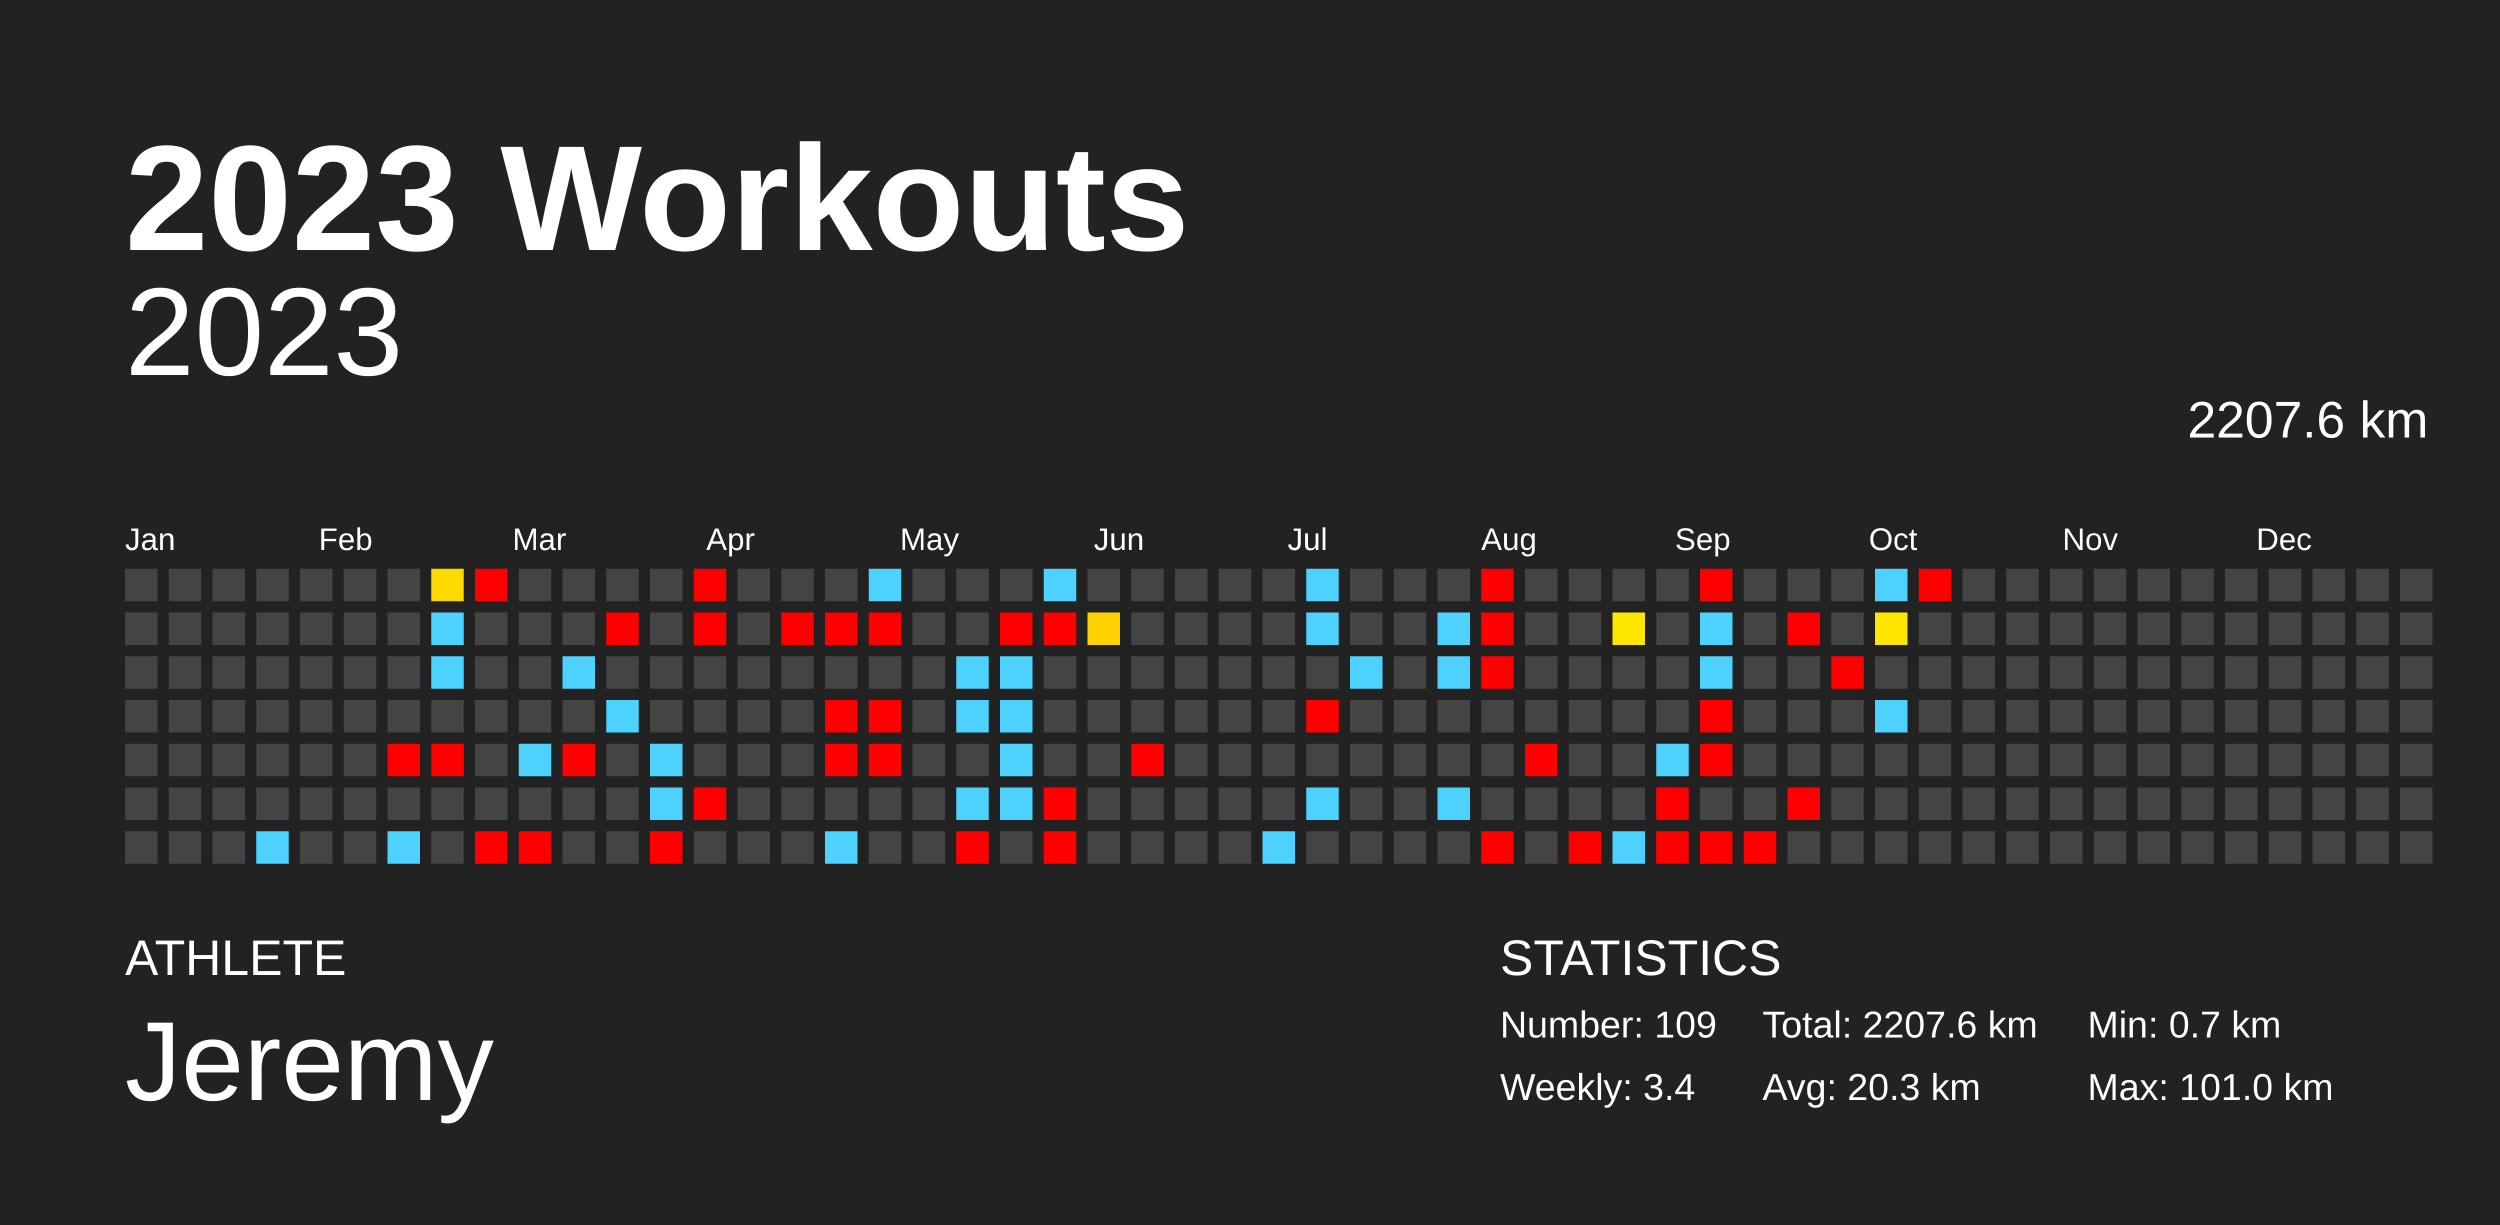
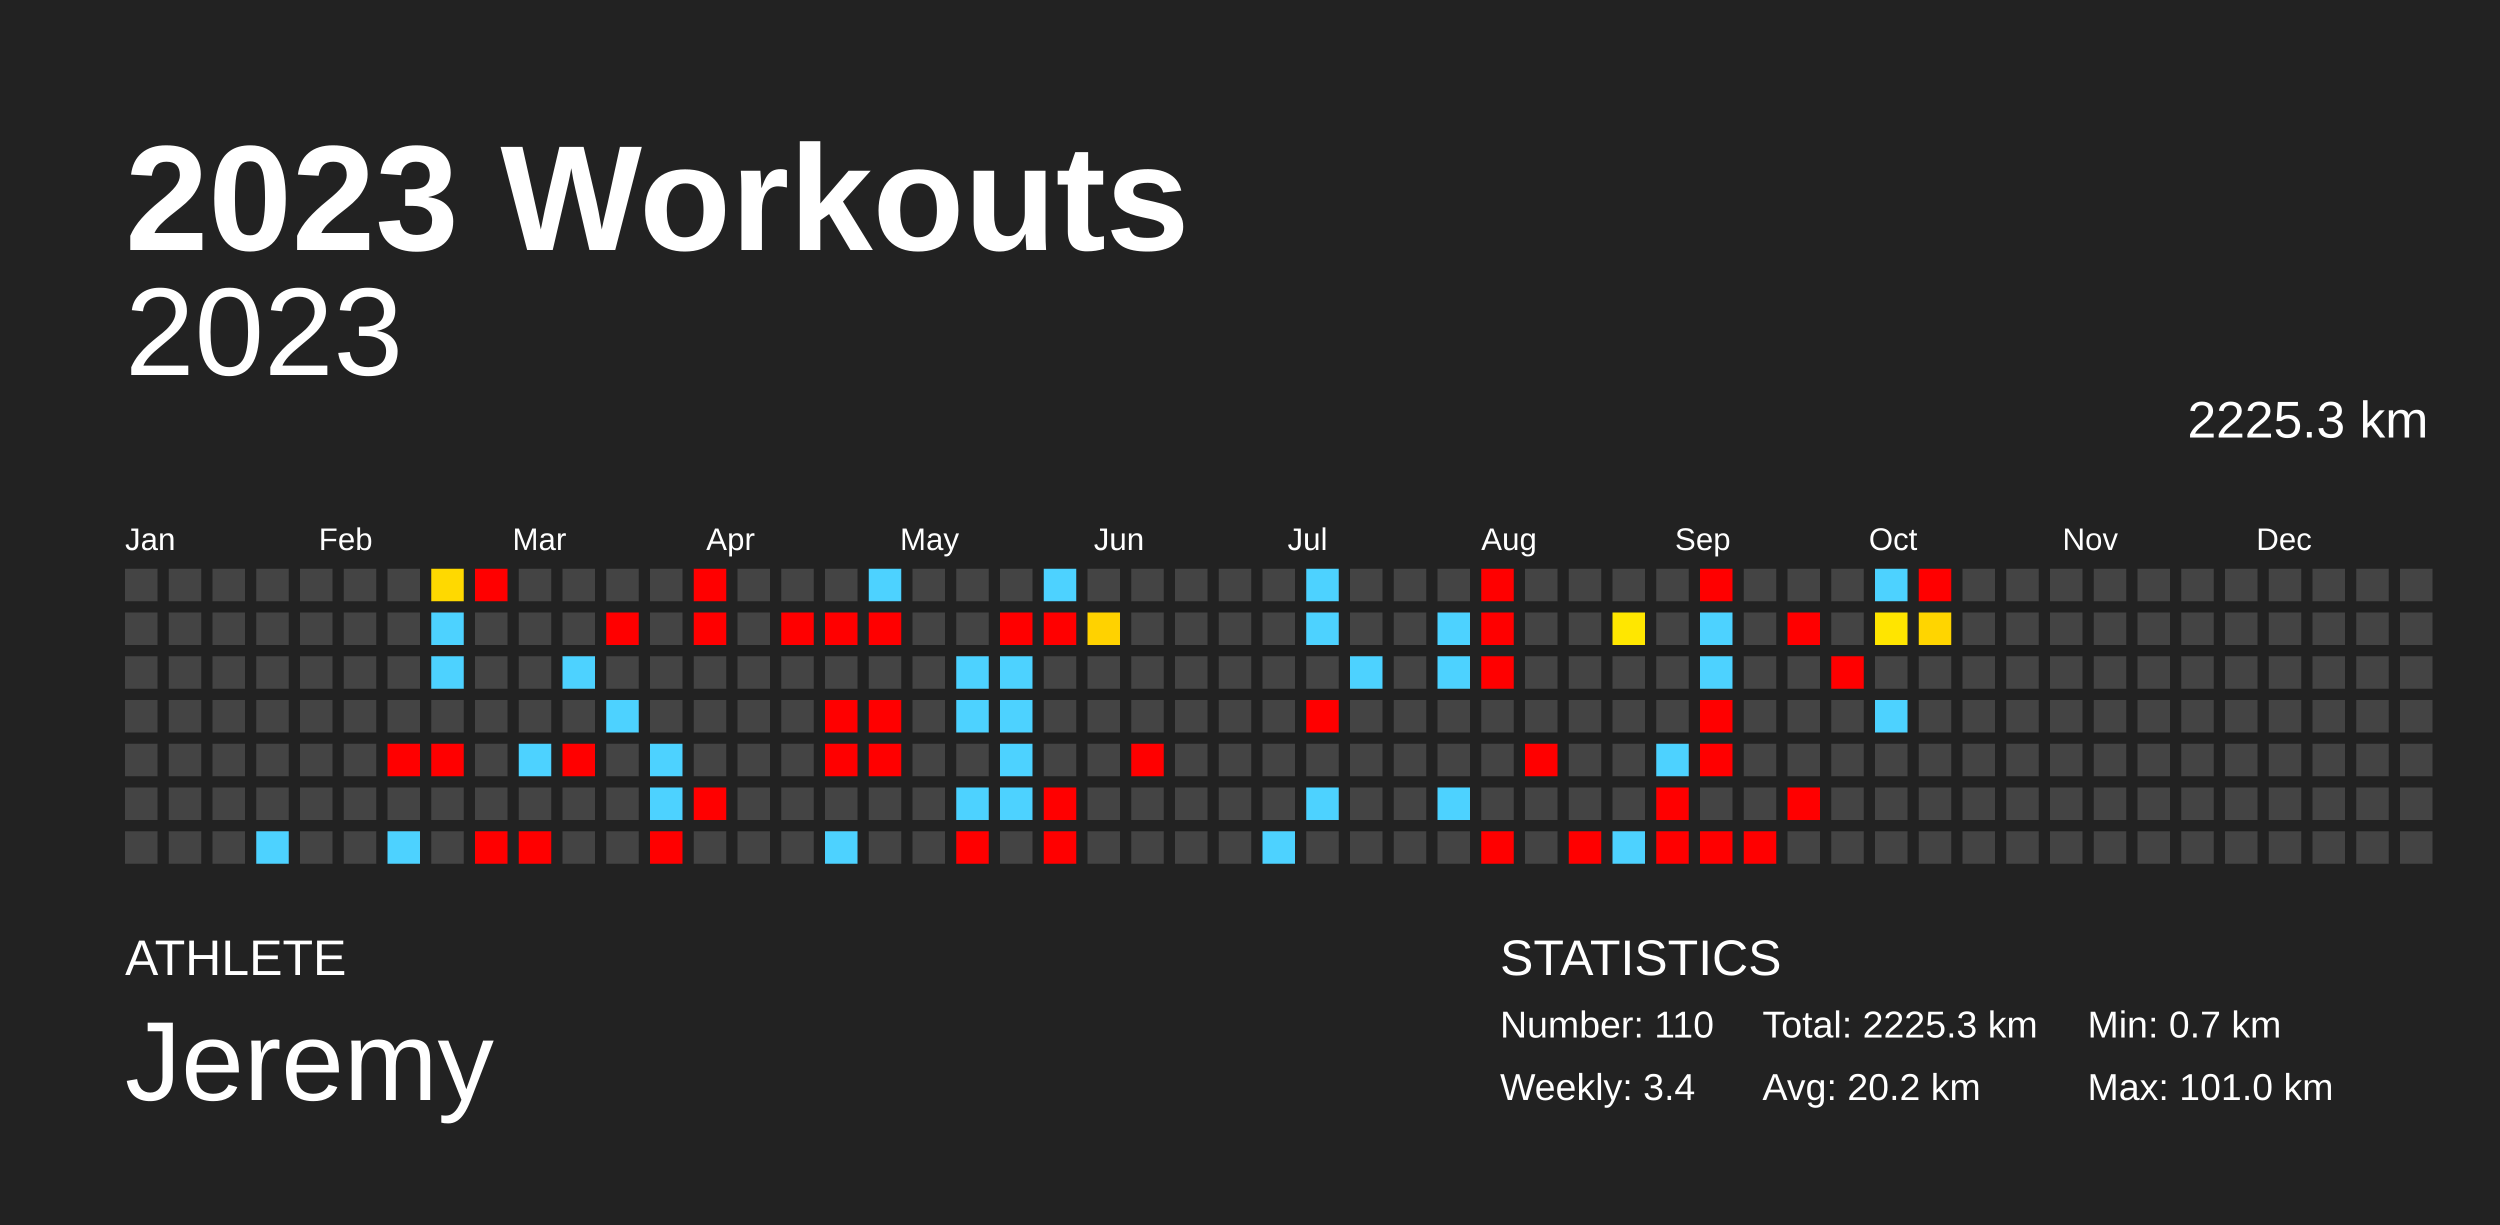
<svg xmlns="http://www.w3.org/2000/svg" baseProfile="full" height="98mm" version="1.1" viewBox="0,0,200,98" width="200mm">
  <defs />
  <rect fill="#222222" height="98" width="200" x="0" y="0" />
  <text fill="#FFFFFF" style="font-size:12px; font-family:Arial; font-weight:bold;" x="10" y="20">2023 Workouts</text>
  <text fill="#FFFFFF" style="font-size:4px; font-family:Arial" x="10" y="78">ATHLETE</text>
  <text fill="#FFFFFF" style="font-size:9px; font-family:Arial" x="10" y="88">Jeremy</text>
  <text fill="#FFFFFF" style="font-size:4px; font-family:Arial" x="120" y="78">STATISTICS</text>
-   <text fill="#FFFFFF" style="font-size:3px; font-family:Arial" x="120" y="83">Number: 109</text>
+   <text fill="#FFFFFF" style="font-size:3px; font-family:Arial" x="120" y="83">Number: 110</text>
  <text fill="#FFFFFF" style="font-size:3px; font-family:Arial" x="120" y="88">Weekly: 3.4</text>
-   <text fill="#FFFFFF" style="font-size:3px; font-family:Arial" x="141" y="83">Total: 2207.6 km</text>
-   <text fill="#FFFFFF" style="font-size:3px; font-family:Arial" x="141" y="88">Avg: 20.3 km</text>
+   <text fill="#FFFFFF" style="font-size:3px; font-family:Arial" x="141" y="83">Total: 2225.3 km</text>
+   <text fill="#FFFFFF" style="font-size:3px; font-family:Arial" x="141" y="88">Avg: 20.2 km</text>
  <text fill="#FFFFFF" style="font-size:3px; font-family:Arial" x="167" y="83">Min: 0.7 km</text>
  <text fill="#FFFFFF" style="font-size:3px; font-family:Arial" x="167" y="88">Max: 101.0 km</text>
  <text alignment-baseline="hanging" fill="#FFFFFF" style="font-size:10.0px; font-family:Arial;" x="10" y="30">2023</text>
-   <text alignment-baseline="hanging" fill="#FFFFFF" style="font-size:4.125px; font-family:Arial;" x="175" y="35">2207.6 km</text>
+   <text alignment-baseline="hanging" fill="#FFFFFF" style="font-size:4.125px; font-family:Arial;" x="175" y="35">2225.3 km</text>
  <text fill="#FFFFFF" style="font-size:2.5px; font-family:Arial" x="10.0" y="44">Jan</text>
  <text fill="#FFFFFF" style="font-size:2.5px; font-family:Arial" x="25.5" y="44">Feb</text>
  <text fill="#FFFFFF" style="font-size:2.5px; font-family:Arial" x="41.0" y="44">Mar</text>
  <text fill="#FFFFFF" style="font-size:2.5px; font-family:Arial" x="56.5" y="44">Apr</text>
  <text fill="#FFFFFF" style="font-size:2.5px; font-family:Arial" x="72.0" y="44">May</text>
  <text fill="#FFFFFF" style="font-size:2.5px; font-family:Arial" x="87.5" y="44">Jun</text>
  <text fill="#FFFFFF" style="font-size:2.5px; font-family:Arial" x="103.0" y="44">Jul</text>
  <text fill="#FFFFFF" style="font-size:2.5px; font-family:Arial" x="118.5" y="44">Aug</text>
  <text fill="#FFFFFF" style="font-size:2.5px; font-family:Arial" x="134.0" y="44">Sep</text>
  <text fill="#FFFFFF" style="font-size:2.5px; font-family:Arial" x="149.5" y="44">Oct</text>
  <text fill="#FFFFFF" style="font-size:2.5px; font-family:Arial" x="165.0" y="44">Nov</text>
  <text fill="#FFFFFF" style="font-size:2.5px; font-family:Arial" x="180.5" y="44">Dec</text>
  <rect fill="#444444" height="2.6" width="2.6" x="10.0" y="45.5" />
  <rect fill="#444444" height="2.6" width="2.6" x="10.0" y="49.0" />
  <rect fill="#444444" height="2.6" width="2.6" x="10.0" y="52.5" />
  <rect fill="#444444" height="2.6" width="2.6" x="10.0" y="56.0" />
  <rect fill="#444444" height="2.6" width="2.6" x="10.0" y="59.5" />
  <rect fill="#444444" height="2.6" width="2.6" x="10.0" y="63.0" />
  <rect fill="#444444" height="2.6" width="2.6" x="10.0" y="66.5" />
  <rect fill="#444444" height="2.6" width="2.6" x="13.5" y="45.5" />
  <rect fill="#444444" height="2.6" width="2.6" x="13.5" y="49.0" />
  <rect fill="#444444" height="2.6" width="2.6" x="13.5" y="52.5" />
  <rect fill="#444444" height="2.6" width="2.6" x="13.5" y="56.0" />
  <rect fill="#444444" height="2.6" width="2.6" x="13.5" y="59.5" />
  <rect fill="#444444" height="2.6" width="2.6" x="13.5" y="63.0" />
  <rect fill="#444444" height="2.6" width="2.6" x="13.5" y="66.5" />
  <rect fill="#444444" height="2.6" width="2.6" x="17.0" y="45.5" />
  <rect fill="#444444" height="2.6" width="2.6" x="17.0" y="49.0" />
  <rect fill="#444444" height="2.6" width="2.6" x="17.0" y="52.5" />
  <rect fill="#444444" height="2.6" width="2.6" x="17.0" y="56.0" />
  <rect fill="#444444" height="2.6" width="2.6" x="17.0" y="59.5" />
  <rect fill="#444444" height="2.6" width="2.6" x="17.0" y="63.0" />
  <rect fill="#444444" height="2.6" width="2.6" x="17.0" y="66.5" />
  <rect fill="#444444" height="2.6" width="2.6" x="20.5" y="45.5" />
  <rect fill="#444444" height="2.6" width="2.6" x="20.5" y="49.0" />
  <rect fill="#444444" height="2.6" width="2.6" x="20.5" y="52.5" />
  <rect fill="#444444" height="2.6" width="2.6" x="20.5" y="56.0" />
  <rect fill="#444444" height="2.6" width="2.6" x="20.5" y="59.5" />
  <rect fill="#444444" height="2.6" width="2.6" x="20.5" y="63.0" />
  <rect fill="#4dd2ff" height="2.6" width="2.6" x="20.5" y="66.5" />
  <rect fill="#444444" height="2.6" width="2.6" x="24.0" y="45.5" />
  <rect fill="#444444" height="2.6" width="2.6" x="24.0" y="49.0" />
  <rect fill="#444444" height="2.6" width="2.6" x="24.0" y="52.5" />
  <rect fill="#444444" height="2.6" width="2.6" x="24.0" y="56.0" />
  <rect fill="#444444" height="2.6" width="2.6" x="24.0" y="59.5" />
  <rect fill="#444444" height="2.6" width="2.6" x="24.0" y="63.0" />
  <rect fill="#444444" height="2.6" width="2.6" x="24.0" y="66.5" />
  <rect fill="#444444" height="2.6" width="2.6" x="27.5" y="45.5" />
  <rect fill="#444444" height="2.6" width="2.6" x="27.5" y="49.0" />
  <rect fill="#444444" height="2.6" width="2.6" x="27.5" y="52.5" />
  <rect fill="#444444" height="2.6" width="2.6" x="27.5" y="56.0" />
  <rect fill="#444444" height="2.6" width="2.6" x="27.5" y="59.5" />
  <rect fill="#444444" height="2.6" width="2.6" x="27.5" y="63.0" />
  <rect fill="#444444" height="2.6" width="2.6" x="27.5" y="66.5" />
  <rect fill="#444444" height="2.6" width="2.6" x="31.0" y="45.5" />
  <rect fill="#444444" height="2.6" width="2.6" x="31.0" y="49.0" />
  <rect fill="#444444" height="2.6" width="2.6" x="31.0" y="52.5" />
  <rect fill="#444444" height="2.6" width="2.6" x="31.0" y="56.0" />
  <rect fill="red" height="2.6" width="2.6" x="31.0" y="59.5" />
  <rect fill="#444444" height="2.6" width="2.6" x="31.0" y="63.0" />
  <rect fill="#4dd2ff" height="2.6" width="2.6" x="31.0" y="66.5" />
  <rect fill="#ffd900" height="2.6" width="2.6" x="34.5" y="45.5" />
  <rect fill="#4dd2ff" height="2.6" width="2.6" x="34.5" y="49.0" />
  <rect fill="#4dd2ff" height="2.6" width="2.6" x="34.5" y="52.5" />
  <rect fill="#444444" height="2.6" width="2.6" x="34.5" y="56.0" />
  <rect fill="red" height="2.6" width="2.6" x="34.5" y="59.5" />
  <rect fill="#444444" height="2.6" width="2.6" x="34.5" y="63.0" />
  <rect fill="#444444" height="2.6" width="2.6" x="34.5" y="66.5" />
  <rect fill="red" height="2.6" width="2.6" x="38.0" y="45.5" />
  <rect fill="#444444" height="2.6" width="2.6" x="38.0" y="49.0" />
  <rect fill="#444444" height="2.6" width="2.6" x="38.0" y="52.5" />
  <rect fill="#444444" height="2.6" width="2.6" x="38.0" y="56.0" />
  <rect fill="#444444" height="2.6" width="2.6" x="38.0" y="59.5" />
  <rect fill="#444444" height="2.6" width="2.6" x="38.0" y="63.0" />
  <rect fill="red" height="2.6" width="2.6" x="38.0" y="66.5" />
  <rect fill="#444444" height="2.6" width="2.6" x="41.5" y="45.5" />
  <rect fill="#444444" height="2.6" width="2.6" x="41.5" y="49.0" />
  <rect fill="#444444" height="2.6" width="2.6" x="41.5" y="52.5" />
  <rect fill="#444444" height="2.6" width="2.6" x="41.5" y="56.0" />
  <rect fill="#4dd2ff" height="2.6" width="2.6" x="41.5" y="59.5" />
  <rect fill="#444444" height="2.6" width="2.6" x="41.5" y="63.0" />
  <rect fill="red" height="2.6" width="2.6" x="41.5" y="66.5" />
  <rect fill="#444444" height="2.6" width="2.6" x="45.0" y="45.5" />
  <rect fill="#444444" height="2.6" width="2.6" x="45.0" y="49.0" />
  <rect fill="#4dd2ff" height="2.6" width="2.6" x="45.0" y="52.5" />
  <rect fill="#444444" height="2.6" width="2.6" x="45.0" y="56.0" />
  <rect fill="red" height="2.6" width="2.6" x="45.0" y="59.5" />
  <rect fill="#444444" height="2.6" width="2.6" x="45.0" y="63.0" />
  <rect fill="#444444" height="2.6" width="2.6" x="45.0" y="66.5" />
  <rect fill="#444444" height="2.6" width="2.6" x="48.5" y="45.5" />
  <rect fill="red" height="2.6" width="2.6" x="48.5" y="49.0" />
  <rect fill="#444444" height="2.6" width="2.6" x="48.5" y="52.5" />
  <rect fill="#4dd2ff" height="2.6" width="2.6" x="48.5" y="56.0" />
  <rect fill="#444444" height="2.6" width="2.6" x="48.5" y="59.5" />
  <rect fill="#444444" height="2.6" width="2.6" x="48.5" y="63.0" />
  <rect fill="#444444" height="2.6" width="2.6" x="48.5" y="66.5" />
  <rect fill="#444444" height="2.6" width="2.6" x="52.0" y="45.5" />
  <rect fill="#444444" height="2.6" width="2.6" x="52.0" y="49.0" />
  <rect fill="#444444" height="2.6" width="2.6" x="52.0" y="52.5" />
  <rect fill="#444444" height="2.6" width="2.6" x="52.0" y="56.0" />
  <rect fill="#4dd2ff" height="2.6" width="2.6" x="52.0" y="59.5" />
  <rect fill="#4dd2ff" height="2.6" width="2.6" x="52.0" y="63.0" />
  <rect fill="red" height="2.6" width="2.6" x="52.0" y="66.5" />
  <rect fill="red" height="2.6" width="2.6" x="55.5" y="45.5" />
  <rect fill="red" height="2.6" width="2.6" x="55.5" y="49.0" />
  <rect fill="#444444" height="2.6" width="2.6" x="55.5" y="52.5" />
  <rect fill="#444444" height="2.6" width="2.6" x="55.5" y="56.0" />
  <rect fill="#444444" height="2.6" width="2.6" x="55.5" y="59.5" />
  <rect fill="red" height="2.6" width="2.6" x="55.5" y="63.0" />
  <rect fill="#444444" height="2.6" width="2.6" x="55.5" y="66.5" />
  <rect fill="#444444" height="2.6" width="2.6" x="59.0" y="45.5" />
  <rect fill="#444444" height="2.6" width="2.6" x="59.0" y="49.0" />
  <rect fill="#444444" height="2.6" width="2.6" x="59.0" y="52.5" />
  <rect fill="#444444" height="2.6" width="2.6" x="59.0" y="56.0" />
  <rect fill="#444444" height="2.6" width="2.6" x="59.0" y="59.5" />
  <rect fill="#444444" height="2.6" width="2.6" x="59.0" y="63.0" />
  <rect fill="#444444" height="2.6" width="2.6" x="59.0" y="66.5" />
  <rect fill="#444444" height="2.6" width="2.6" x="62.5" y="45.5" />
  <rect fill="red" height="2.6" width="2.6" x="62.5" y="49.0" />
  <rect fill="#444444" height="2.6" width="2.6" x="62.5" y="52.5" />
  <rect fill="#444444" height="2.6" width="2.6" x="62.5" y="56.0" />
  <rect fill="#444444" height="2.6" width="2.6" x="62.5" y="59.5" />
  <rect fill="#444444" height="2.6" width="2.6" x="62.5" y="63.0" />
  <rect fill="#444444" height="2.6" width="2.6" x="62.5" y="66.5" />
  <rect fill="#444444" height="2.6" width="2.6" x="66.0" y="45.5" />
  <rect fill="red" height="2.6" width="2.6" x="66.0" y="49.0" />
  <rect fill="#444444" height="2.6" width="2.6" x="66.0" y="52.5" />
  <rect fill="red" height="2.6" width="2.6" x="66.0" y="56.0" />
  <rect fill="red" height="2.6" width="2.6" x="66.0" y="59.5" />
  <rect fill="#444444" height="2.6" width="2.6" x="66.0" y="63.0" />
  <rect fill="#4dd2ff" height="2.6" width="2.6" x="66.0" y="66.5" />
  <rect fill="#4dd2ff" height="2.6" width="2.6" x="69.5" y="45.5" />
  <rect fill="red" height="2.6" width="2.6" x="69.5" y="49.0" />
  <rect fill="#444444" height="2.6" width="2.6" x="69.5" y="52.5" />
  <rect fill="red" height="2.6" width="2.6" x="69.5" y="56.0" />
  <rect fill="red" height="2.6" width="2.6" x="69.5" y="59.5" />
  <rect fill="#444444" height="2.6" width="2.6" x="69.5" y="63.0" />
  <rect fill="#444444" height="2.6" width="2.6" x="69.5" y="66.5" />
  <rect fill="#444444" height="2.6" width="2.6" x="73.0" y="45.5" />
  <rect fill="#444444" height="2.6" width="2.6" x="73.0" y="49.0" />
  <rect fill="#444444" height="2.6" width="2.6" x="73.0" y="52.5" />
  <rect fill="#444444" height="2.6" width="2.6" x="73.0" y="56.0" />
  <rect fill="#444444" height="2.6" width="2.6" x="73.0" y="59.5" />
  <rect fill="#444444" height="2.6" width="2.6" x="73.0" y="63.0" />
  <rect fill="#444444" height="2.6" width="2.6" x="73.0" y="66.5" />
  <rect fill="#444444" height="2.6" width="2.6" x="76.5" y="45.5" />
  <rect fill="#444444" height="2.6" width="2.6" x="76.5" y="49.0" />
  <rect fill="#4dd2ff" height="2.6" width="2.6" x="76.5" y="52.5" />
  <rect fill="#4dd2ff" height="2.6" width="2.6" x="76.5" y="56.0" />
  <rect fill="#444444" height="2.6" width="2.6" x="76.5" y="59.5" />
  <rect fill="#4dd2ff" height="2.6" width="2.6" x="76.5" y="63.0" />
  <rect fill="red" height="2.6" width="2.6" x="76.5" y="66.5" />
  <rect fill="#444444" height="2.6" width="2.6" x="80.0" y="45.5" />
  <rect fill="red" height="2.6" width="2.6" x="80.0" y="49.0" />
  <rect fill="#4dd2ff" height="2.6" width="2.6" x="80.0" y="52.5" />
  <rect fill="#4dd2ff" height="2.6" width="2.6" x="80.0" y="56.0" />
  <rect fill="#4dd2ff" height="2.6" width="2.6" x="80.0" y="59.5" />
  <rect fill="#4dd2ff" height="2.6" width="2.6" x="80.0" y="63.0" />
  <rect fill="#444444" height="2.6" width="2.6" x="80.0" y="66.5" />
  <rect fill="#4dd2ff" height="2.6" width="2.6" x="83.5" y="45.5" />
  <rect fill="red" height="2.6" width="2.6" x="83.5" y="49.0" />
  <rect fill="#444444" height="2.6" width="2.6" x="83.5" y="52.5" />
  <rect fill="#444444" height="2.6" width="2.6" x="83.5" y="56.0" />
  <rect fill="#444444" height="2.6" width="2.6" x="83.5" y="59.5" />
  <rect fill="red" height="2.6" width="2.6" x="83.5" y="63.0" />
  <rect fill="red" height="2.6" width="2.6" x="83.5" y="66.5" />
  <rect fill="#444444" height="2.6" width="2.6" x="87.0" y="45.5" />
  <rect fill="#ffd200" height="2.6" width="2.6" x="87.0" y="49.0" />
  <rect fill="#444444" height="2.6" width="2.6" x="87.0" y="52.5" />
  <rect fill="#444444" height="2.6" width="2.6" x="87.0" y="56.0" />
  <rect fill="#444444" height="2.6" width="2.6" x="87.0" y="59.5" />
  <rect fill="#444444" height="2.6" width="2.6" x="87.0" y="63.0" />
  <rect fill="#444444" height="2.6" width="2.6" x="87.0" y="66.5" />
  <rect fill="#444444" height="2.6" width="2.6" x="90.5" y="45.5" />
  <rect fill="#444444" height="2.6" width="2.6" x="90.5" y="49.0" />
  <rect fill="#444444" height="2.6" width="2.6" x="90.5" y="52.5" />
  <rect fill="#444444" height="2.6" width="2.6" x="90.5" y="56.0" />
  <rect fill="red" height="2.6" width="2.6" x="90.5" y="59.5" />
  <rect fill="#444444" height="2.6" width="2.6" x="90.5" y="63.0" />
  <rect fill="#444444" height="2.6" width="2.6" x="90.5" y="66.5" />
  <rect fill="#444444" height="2.6" width="2.6" x="94.0" y="45.5" />
  <rect fill="#444444" height="2.6" width="2.6" x="94.0" y="49.0" />
  <rect fill="#444444" height="2.6" width="2.6" x="94.0" y="52.5" />
  <rect fill="#444444" height="2.6" width="2.6" x="94.0" y="56.0" />
  <rect fill="#444444" height="2.6" width="2.6" x="94.0" y="59.5" />
  <rect fill="#444444" height="2.6" width="2.6" x="94.0" y="63.0" />
  <rect fill="#444444" height="2.6" width="2.6" x="94.0" y="66.5" />
  <rect fill="#444444" height="2.6" width="2.6" x="97.5" y="45.5" />
  <rect fill="#444444" height="2.6" width="2.6" x="97.5" y="49.0" />
  <rect fill="#444444" height="2.6" width="2.6" x="97.5" y="52.5" />
  <rect fill="#444444" height="2.6" width="2.6" x="97.5" y="56.0" />
  <rect fill="#444444" height="2.6" width="2.6" x="97.5" y="59.5" />
  <rect fill="#444444" height="2.6" width="2.6" x="97.5" y="63.0" />
  <rect fill="#444444" height="2.6" width="2.6" x="97.5" y="66.5" />
  <rect fill="#444444" height="2.6" width="2.6" x="101.0" y="45.5" />
  <rect fill="#444444" height="2.6" width="2.6" x="101.0" y="49.0" />
  <rect fill="#444444" height="2.6" width="2.6" x="101.0" y="52.5" />
  <rect fill="#444444" height="2.6" width="2.6" x="101.0" y="56.0" />
  <rect fill="#444444" height="2.6" width="2.6" x="101.0" y="59.5" />
  <rect fill="#444444" height="2.6" width="2.6" x="101.0" y="63.0" />
  <rect fill="#4dd2ff" height="2.6" width="2.6" x="101.0" y="66.5" />
  <rect fill="#4dd2ff" height="2.6" width="2.6" x="104.5" y="45.5" />
  <rect fill="#4dd2ff" height="2.6" width="2.6" x="104.5" y="49.0" />
  <rect fill="#444444" height="2.6" width="2.6" x="104.5" y="52.5" />
  <rect fill="red" height="2.6" width="2.6" x="104.5" y="56.0" />
  <rect fill="#444444" height="2.6" width="2.6" x="104.5" y="59.5" />
  <rect fill="#4dd2ff" height="2.6" width="2.6" x="104.5" y="63.0" />
  <rect fill="#444444" height="2.6" width="2.6" x="104.5" y="66.5" />
  <rect fill="#444444" height="2.6" width="2.6" x="108.0" y="45.5" />
  <rect fill="#444444" height="2.6" width="2.6" x="108.0" y="49.0" />
  <rect fill="#4dd2ff" height="2.6" width="2.6" x="108.0" y="52.5" />
  <rect fill="#444444" height="2.6" width="2.6" x="108.0" y="56.0" />
  <rect fill="#444444" height="2.6" width="2.6" x="108.0" y="59.5" />
  <rect fill="#444444" height="2.6" width="2.6" x="108.0" y="63.0" />
  <rect fill="#444444" height="2.6" width="2.6" x="108.0" y="66.5" />
  <rect fill="#444444" height="2.6" width="2.6" x="111.5" y="45.5" />
  <rect fill="#444444" height="2.6" width="2.6" x="111.5" y="49.0" />
  <rect fill="#444444" height="2.6" width="2.6" x="111.5" y="52.5" />
  <rect fill="#444444" height="2.6" width="2.6" x="111.5" y="56.0" />
  <rect fill="#444444" height="2.6" width="2.6" x="111.5" y="59.5" />
  <rect fill="#444444" height="2.6" width="2.6" x="111.5" y="63.0" />
  <rect fill="#444444" height="2.6" width="2.6" x="111.5" y="66.5" />
  <rect fill="#444444" height="2.6" width="2.6" x="115.0" y="45.5" />
  <rect fill="#4dd2ff" height="2.6" width="2.6" x="115.0" y="49.0" />
  <rect fill="#4dd2ff" height="2.6" width="2.6" x="115.0" y="52.5" />
  <rect fill="#444444" height="2.6" width="2.6" x="115.0" y="56.0" />
  <rect fill="#444444" height="2.6" width="2.6" x="115.0" y="59.5" />
  <rect fill="#4dd2ff" height="2.6" width="2.6" x="115.0" y="63.0" />
  <rect fill="#444444" height="2.6" width="2.6" x="115.0" y="66.5" />
  <rect fill="red" height="2.6" width="2.6" x="118.5" y="45.5" />
  <rect fill="red" height="2.6" width="2.6" x="118.5" y="49.0" />
  <rect fill="red" height="2.6" width="2.6" x="118.5" y="52.5" />
  <rect fill="#444444" height="2.6" width="2.6" x="118.5" y="56.0" />
  <rect fill="#444444" height="2.6" width="2.6" x="118.5" y="59.5" />
  <rect fill="#444444" height="2.6" width="2.6" x="118.5" y="63.0" />
  <rect fill="red" height="2.6" width="2.6" x="118.5" y="66.5" />
  <rect fill="#444444" height="2.6" width="2.6" x="122.0" y="45.5" />
  <rect fill="#444444" height="2.6" width="2.6" x="122.0" y="49.0" />
  <rect fill="#444444" height="2.6" width="2.6" x="122.0" y="52.5" />
  <rect fill="#444444" height="2.6" width="2.6" x="122.0" y="56.0" />
  <rect fill="red" height="2.6" width="2.6" x="122.0" y="59.5" />
  <rect fill="#444444" height="2.6" width="2.6" x="122.0" y="63.0" />
  <rect fill="#444444" height="2.6" width="2.6" x="122.0" y="66.5" />
  <rect fill="#444444" height="2.6" width="2.6" x="125.5" y="45.5" />
  <rect fill="#444444" height="2.6" width="2.6" x="125.5" y="49.0" />
  <rect fill="#444444" height="2.6" width="2.6" x="125.5" y="52.5" />
  <rect fill="#444444" height="2.6" width="2.6" x="125.5" y="56.0" />
  <rect fill="#444444" height="2.6" width="2.6" x="125.5" y="59.5" />
  <rect fill="#444444" height="2.6" width="2.6" x="125.5" y="63.0" />
  <rect fill="red" height="2.6" width="2.6" x="125.5" y="66.5" />
  <rect fill="#444444" height="2.6" width="2.6" x="129.0" y="45.5" />
  <rect fill="#ffe700" height="2.6" width="2.6" x="129.0" y="49.0" />
  <rect fill="#444444" height="2.6" width="2.6" x="129.0" y="52.5" />
  <rect fill="#444444" height="2.6" width="2.6" x="129.0" y="56.0" />
  <rect fill="#444444" height="2.6" width="2.6" x="129.0" y="59.5" />
  <rect fill="#444444" height="2.6" width="2.6" x="129.0" y="63.0" />
  <rect fill="#4dd2ff" height="2.6" width="2.6" x="129.0" y="66.5" />
  <rect fill="#444444" height="2.6" width="2.6" x="132.5" y="45.5" />
  <rect fill="#444444" height="2.6" width="2.6" x="132.5" y="49.0" />
  <rect fill="#444444" height="2.6" width="2.6" x="132.5" y="52.5" />
  <rect fill="#444444" height="2.6" width="2.6" x="132.5" y="56.0" />
  <rect fill="#4dd2ff" height="2.6" width="2.6" x="132.5" y="59.5" />
  <rect fill="red" height="2.6" width="2.6" x="132.5" y="63.0" />
  <rect fill="red" height="2.6" width="2.6" x="132.5" y="66.5" />
  <rect fill="red" height="2.6" width="2.6" x="136.0" y="45.5" />
  <rect fill="#4dd2ff" height="2.6" width="2.6" x="136.0" y="49.0" />
  <rect fill="#4dd2ff" height="2.6" width="2.6" x="136.0" y="52.5" />
  <rect fill="red" height="2.6" width="2.6" x="136.0" y="56.0" />
  <rect fill="red" height="2.6" width="2.6" x="136.0" y="59.5" />
  <rect fill="#444444" height="2.6" width="2.6" x="136.0" y="63.0" />
  <rect fill="red" height="2.6" width="2.6" x="136.0" y="66.5" />
  <rect fill="#444444" height="2.6" width="2.6" x="139.5" y="45.5" />
  <rect fill="#444444" height="2.6" width="2.6" x="139.5" y="49.0" />
  <rect fill="#444444" height="2.6" width="2.6" x="139.5" y="52.5" />
  <rect fill="#444444" height="2.6" width="2.6" x="139.5" y="56.0" />
  <rect fill="#444444" height="2.6" width="2.6" x="139.5" y="59.5" />
  <rect fill="#444444" height="2.6" width="2.6" x="139.5" y="63.0" />
  <rect fill="red" height="2.6" width="2.6" x="139.5" y="66.5" />
  <rect fill="#444444" height="2.6" width="2.6" x="143.0" y="45.5" />
  <rect fill="red" height="2.6" width="2.6" x="143.0" y="49.0" />
  <rect fill="#444444" height="2.6" width="2.6" x="143.0" y="52.5" />
  <rect fill="#444444" height="2.6" width="2.6" x="143.0" y="56.0" />
  <rect fill="#444444" height="2.6" width="2.6" x="143.0" y="59.5" />
  <rect fill="red" height="2.6" width="2.6" x="143.0" y="63.0" />
  <rect fill="#444444" height="2.6" width="2.6" x="143.0" y="66.5" />
  <rect fill="#444444" height="2.6" width="2.6" x="146.5" y="45.5" />
  <rect fill="#444444" height="2.6" width="2.6" x="146.5" y="49.0" />
  <rect fill="red" height="2.6" width="2.6" x="146.5" y="52.5" />
  <rect fill="#444444" height="2.6" width="2.6" x="146.5" y="56.0" />
  <rect fill="#444444" height="2.6" width="2.6" x="146.5" y="59.5" />
  <rect fill="#444444" height="2.6" width="2.6" x="146.5" y="63.0" />
  <rect fill="#444444" height="2.6" width="2.6" x="146.5" y="66.5" />
  <rect fill="#4dd2ff" height="2.6" width="2.6" x="150.0" y="45.5" />
  <rect fill="#ffe500" height="2.6" width="2.6" x="150.0" y="49.0" />
  <rect fill="#444444" height="2.6" width="2.6" x="150.0" y="52.5" />
  <rect fill="#4dd2ff" height="2.6" width="2.6" x="150.0" y="56.0" />
  <rect fill="#444444" height="2.6" width="2.6" x="150.0" y="59.5" />
  <rect fill="#444444" height="2.6" width="2.6" x="150.0" y="63.0" />
  <rect fill="#444444" height="2.6" width="2.6" x="150.0" y="66.5" />
  <rect fill="red" height="2.6" width="2.6" x="153.5" y="45.5" />
-   <rect fill="#444444" height="2.6" width="2.6" x="153.5" y="49.0" />
+   <rect fill="#ffd500" height="2.6" width="2.6" x="153.5" y="49.0" />
  <rect fill="#444444" height="2.6" width="2.6" x="153.5" y="52.5" />
  <rect fill="#444444" height="2.6" width="2.6" x="153.5" y="56.0" />
  <rect fill="#444444" height="2.6" width="2.6" x="153.5" y="59.5" />
  <rect fill="#444444" height="2.6" width="2.6" x="153.5" y="63.0" />
  <rect fill="#444444" height="2.6" width="2.6" x="153.5" y="66.5" />
  <rect fill="#444444" height="2.6" width="2.6" x="157.0" y="45.5" />
  <rect fill="#444444" height="2.6" width="2.6" x="157.0" y="49.0" />
  <rect fill="#444444" height="2.6" width="2.6" x="157.0" y="52.5" />
  <rect fill="#444444" height="2.6" width="2.6" x="157.0" y="56.0" />
  <rect fill="#444444" height="2.6" width="2.6" x="157.0" y="59.5" />
  <rect fill="#444444" height="2.6" width="2.6" x="157.0" y="63.0" />
  <rect fill="#444444" height="2.6" width="2.6" x="157.0" y="66.5" />
  <rect fill="#444444" height="2.6" width="2.6" x="160.5" y="45.5" />
  <rect fill="#444444" height="2.6" width="2.6" x="160.5" y="49.0" />
  <rect fill="#444444" height="2.6" width="2.6" x="160.5" y="52.5" />
  <rect fill="#444444" height="2.6" width="2.6" x="160.5" y="56.0" />
  <rect fill="#444444" height="2.6" width="2.6" x="160.5" y="59.5" />
  <rect fill="#444444" height="2.6" width="2.6" x="160.5" y="63.0" />
  <rect fill="#444444" height="2.6" width="2.6" x="160.5" y="66.5" />
  <rect fill="#444444" height="2.6" width="2.6" x="164.0" y="45.5" />
  <rect fill="#444444" height="2.6" width="2.6" x="164.0" y="49.0" />
  <rect fill="#444444" height="2.6" width="2.6" x="164.0" y="52.5" />
  <rect fill="#444444" height="2.6" width="2.6" x="164.0" y="56.0" />
  <rect fill="#444444" height="2.6" width="2.6" x="164.0" y="59.5" />
  <rect fill="#444444" height="2.6" width="2.6" x="164.0" y="63.0" />
  <rect fill="#444444" height="2.6" width="2.6" x="164.0" y="66.5" />
  <rect fill="#444444" height="2.6" width="2.6" x="167.5" y="45.5" />
  <rect fill="#444444" height="2.6" width="2.6" x="167.5" y="49.0" />
  <rect fill="#444444" height="2.6" width="2.6" x="167.5" y="52.5" />
  <rect fill="#444444" height="2.6" width="2.6" x="167.5" y="56.0" />
  <rect fill="#444444" height="2.6" width="2.6" x="167.5" y="59.5" />
  <rect fill="#444444" height="2.6" width="2.6" x="167.5" y="63.0" />
  <rect fill="#444444" height="2.6" width="2.6" x="167.5" y="66.5" />
  <rect fill="#444444" height="2.6" width="2.6" x="171.0" y="45.5" />
  <rect fill="#444444" height="2.6" width="2.6" x="171.0" y="49.0" />
  <rect fill="#444444" height="2.6" width="2.6" x="171.0" y="52.5" />
  <rect fill="#444444" height="2.6" width="2.6" x="171.0" y="56.0" />
  <rect fill="#444444" height="2.6" width="2.6" x="171.0" y="59.5" />
  <rect fill="#444444" height="2.6" width="2.6" x="171.0" y="63.0" />
  <rect fill="#444444" height="2.6" width="2.6" x="171.0" y="66.5" />
  <rect fill="#444444" height="2.6" width="2.6" x="174.5" y="45.5" />
  <rect fill="#444444" height="2.6" width="2.6" x="174.5" y="49.0" />
  <rect fill="#444444" height="2.6" width="2.6" x="174.5" y="52.5" />
  <rect fill="#444444" height="2.6" width="2.6" x="174.5" y="56.0" />
  <rect fill="#444444" height="2.6" width="2.6" x="174.5" y="59.5" />
  <rect fill="#444444" height="2.6" width="2.6" x="174.5" y="63.0" />
  <rect fill="#444444" height="2.6" width="2.6" x="174.5" y="66.5" />
  <rect fill="#444444" height="2.6" width="2.6" x="178.0" y="45.5" />
  <rect fill="#444444" height="2.6" width="2.6" x="178.0" y="49.0" />
  <rect fill="#444444" height="2.6" width="2.6" x="178.0" y="52.5" />
  <rect fill="#444444" height="2.6" width="2.6" x="178.0" y="56.0" />
  <rect fill="#444444" height="2.6" width="2.6" x="178.0" y="59.5" />
  <rect fill="#444444" height="2.6" width="2.6" x="178.0" y="63.0" />
  <rect fill="#444444" height="2.6" width="2.6" x="178.0" y="66.5" />
  <rect fill="#444444" height="2.6" width="2.6" x="181.5" y="45.5" />
  <rect fill="#444444" height="2.6" width="2.6" x="181.5" y="49.0" />
  <rect fill="#444444" height="2.6" width="2.6" x="181.5" y="52.5" />
  <rect fill="#444444" height="2.6" width="2.6" x="181.5" y="56.0" />
  <rect fill="#444444" height="2.6" width="2.6" x="181.5" y="59.5" />
  <rect fill="#444444" height="2.6" width="2.6" x="181.5" y="63.0" />
  <rect fill="#444444" height="2.6" width="2.6" x="181.5" y="66.5" />
  <rect fill="#444444" height="2.6" width="2.6" x="185.0" y="45.5" />
  <rect fill="#444444" height="2.6" width="2.6" x="185.0" y="49.0" />
  <rect fill="#444444" height="2.6" width="2.6" x="185.0" y="52.5" />
  <rect fill="#444444" height="2.6" width="2.6" x="185.0" y="56.0" />
  <rect fill="#444444" height="2.6" width="2.6" x="185.0" y="59.5" />
  <rect fill="#444444" height="2.6" width="2.6" x="185.0" y="63.0" />
  <rect fill="#444444" height="2.6" width="2.6" x="185.0" y="66.5" />
  <rect fill="#444444" height="2.6" width="2.6" x="188.5" y="45.5" />
  <rect fill="#444444" height="2.6" width="2.6" x="188.5" y="49.0" />
  <rect fill="#444444" height="2.6" width="2.6" x="188.5" y="52.5" />
  <rect fill="#444444" height="2.6" width="2.6" x="188.5" y="56.0" />
  <rect fill="#444444" height="2.6" width="2.6" x="188.5" y="59.5" />
  <rect fill="#444444" height="2.6" width="2.6" x="188.5" y="63.0" />
  <rect fill="#444444" height="2.6" width="2.6" x="188.5" y="66.5" />
  <rect fill="#444444" height="2.6" width="2.6" x="192.0" y="45.5" />
  <rect fill="#444444" height="2.6" width="2.6" x="192.0" y="49.0" />
  <rect fill="#444444" height="2.6" width="2.6" x="192.0" y="52.5" />
  <rect fill="#444444" height="2.6" width="2.6" x="192.0" y="56.0" />
  <rect fill="#444444" height="2.6" width="2.6" x="192.0" y="59.5" />
  <rect fill="#444444" height="2.6" width="2.6" x="192.0" y="63.0" />
  <rect fill="#444444" height="2.6" width="2.6" x="192.0" y="66.5" />
</svg>
